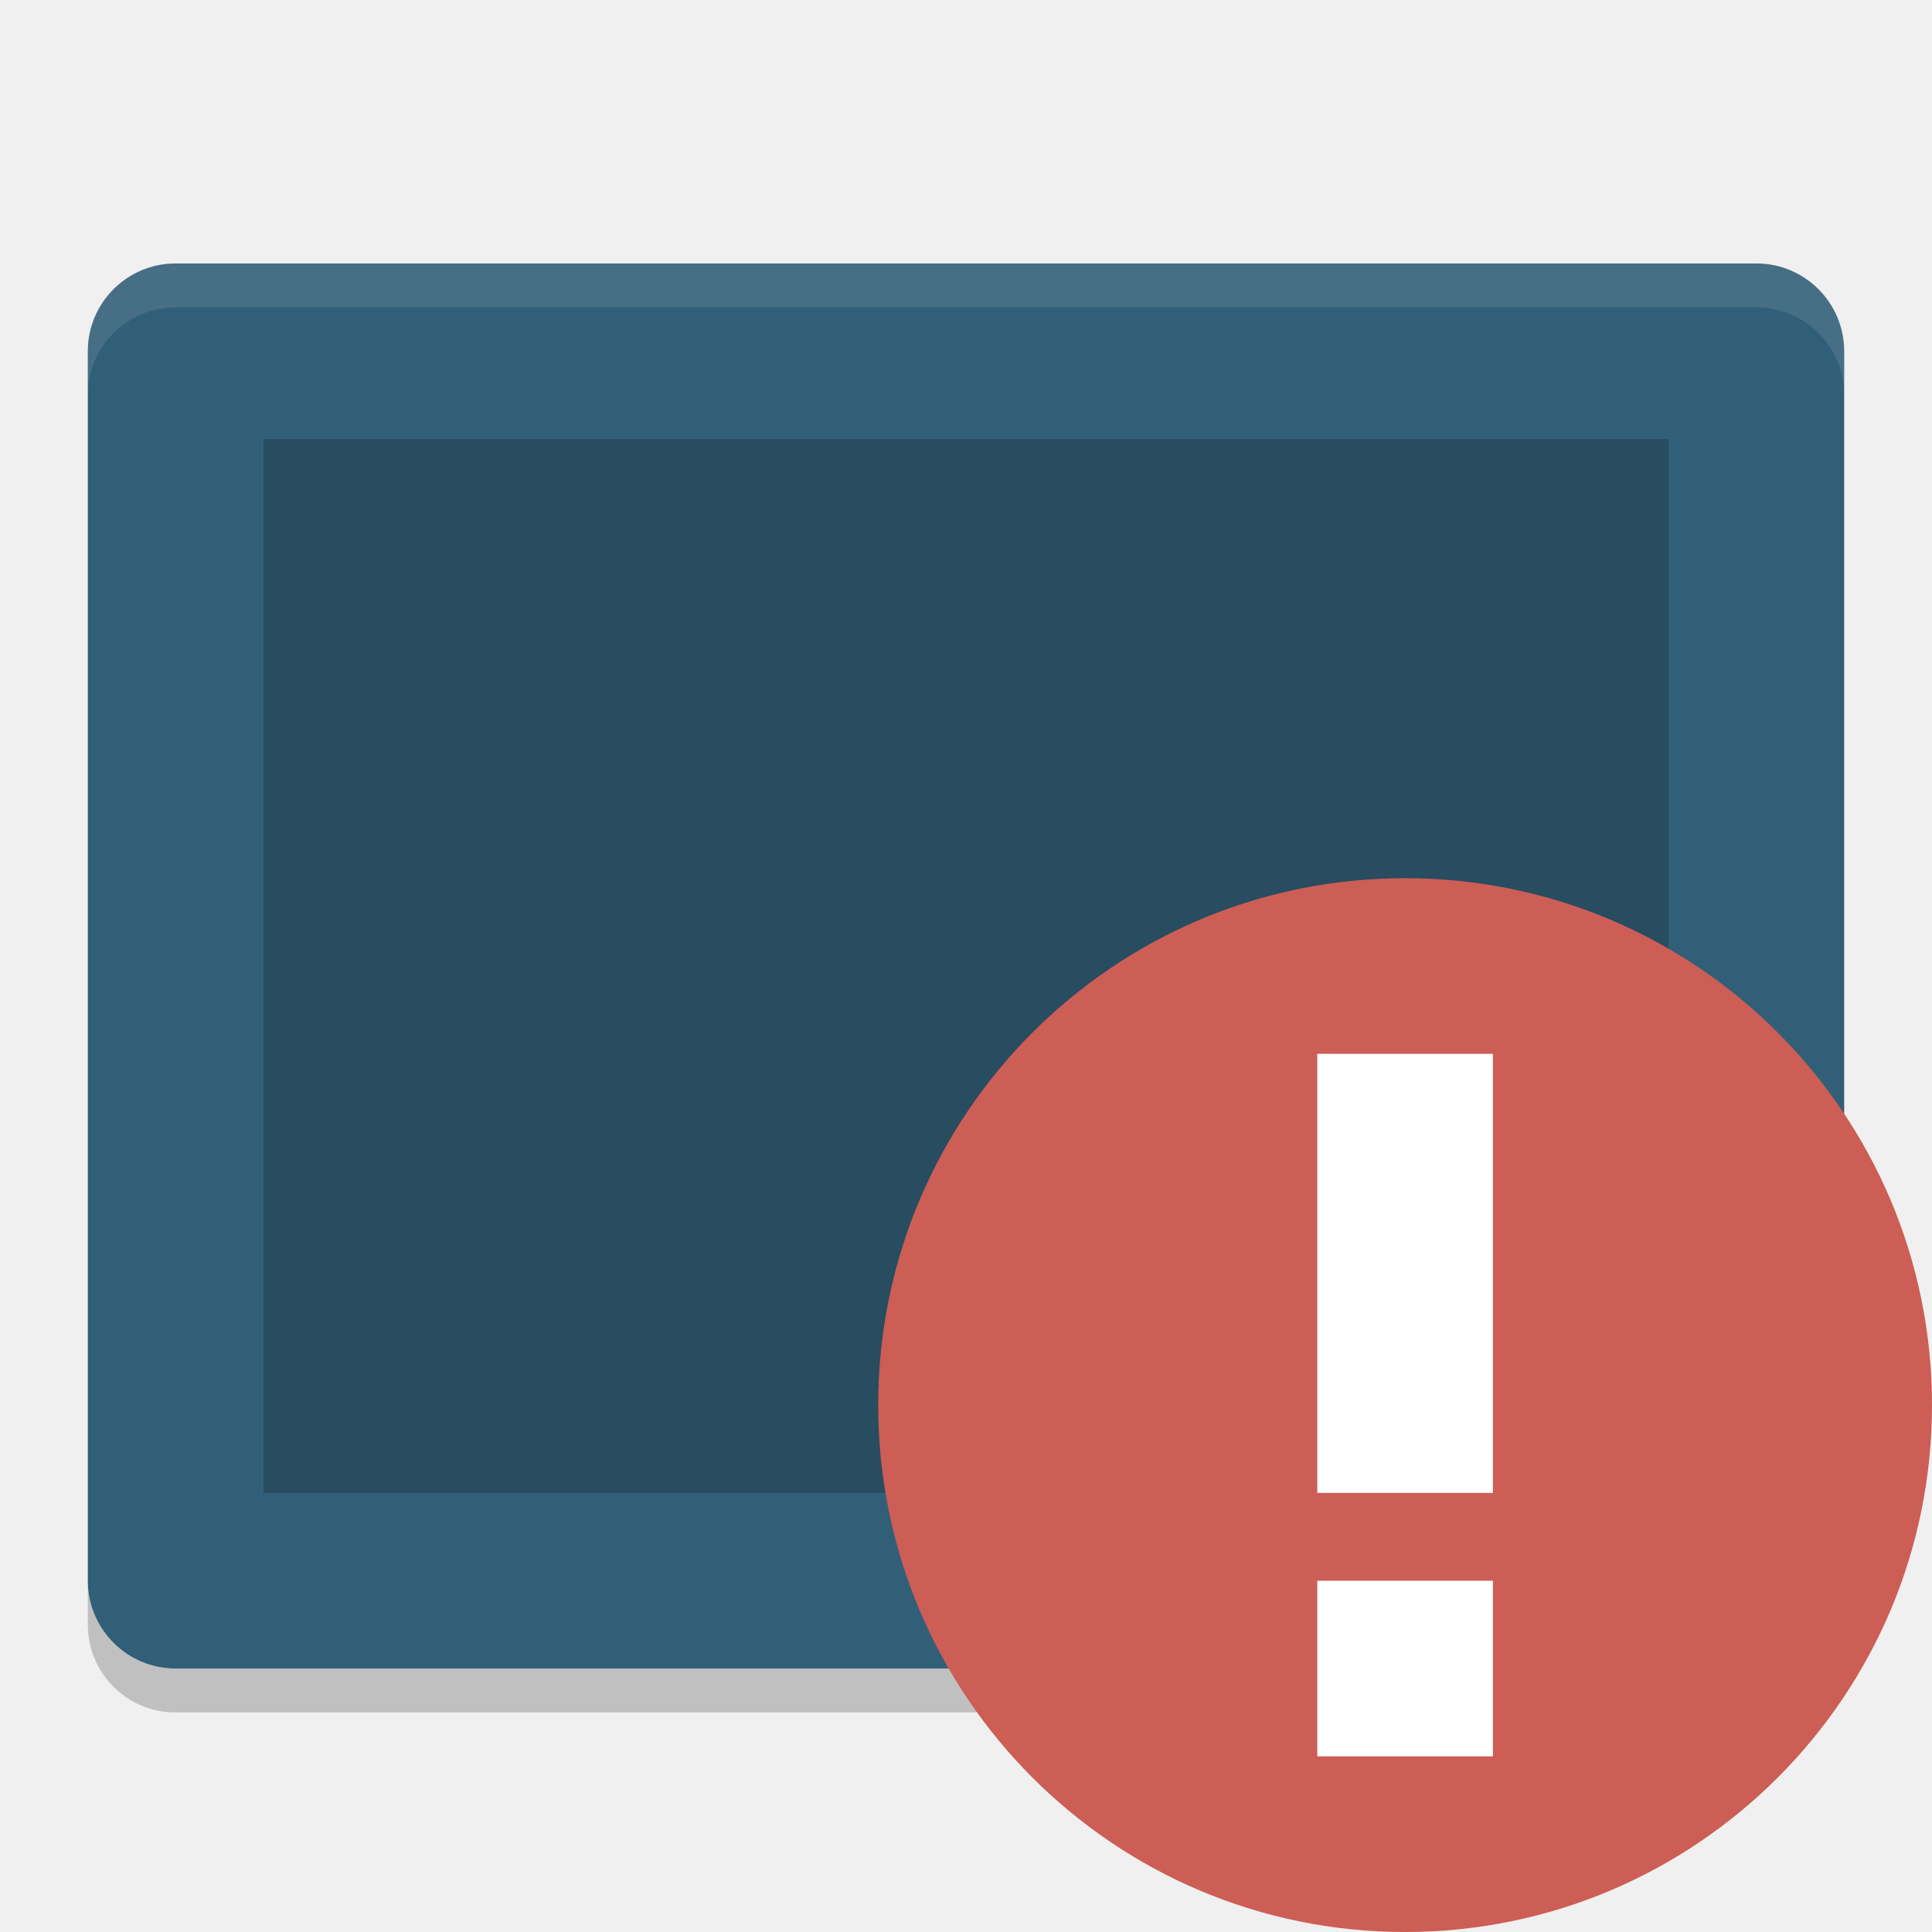
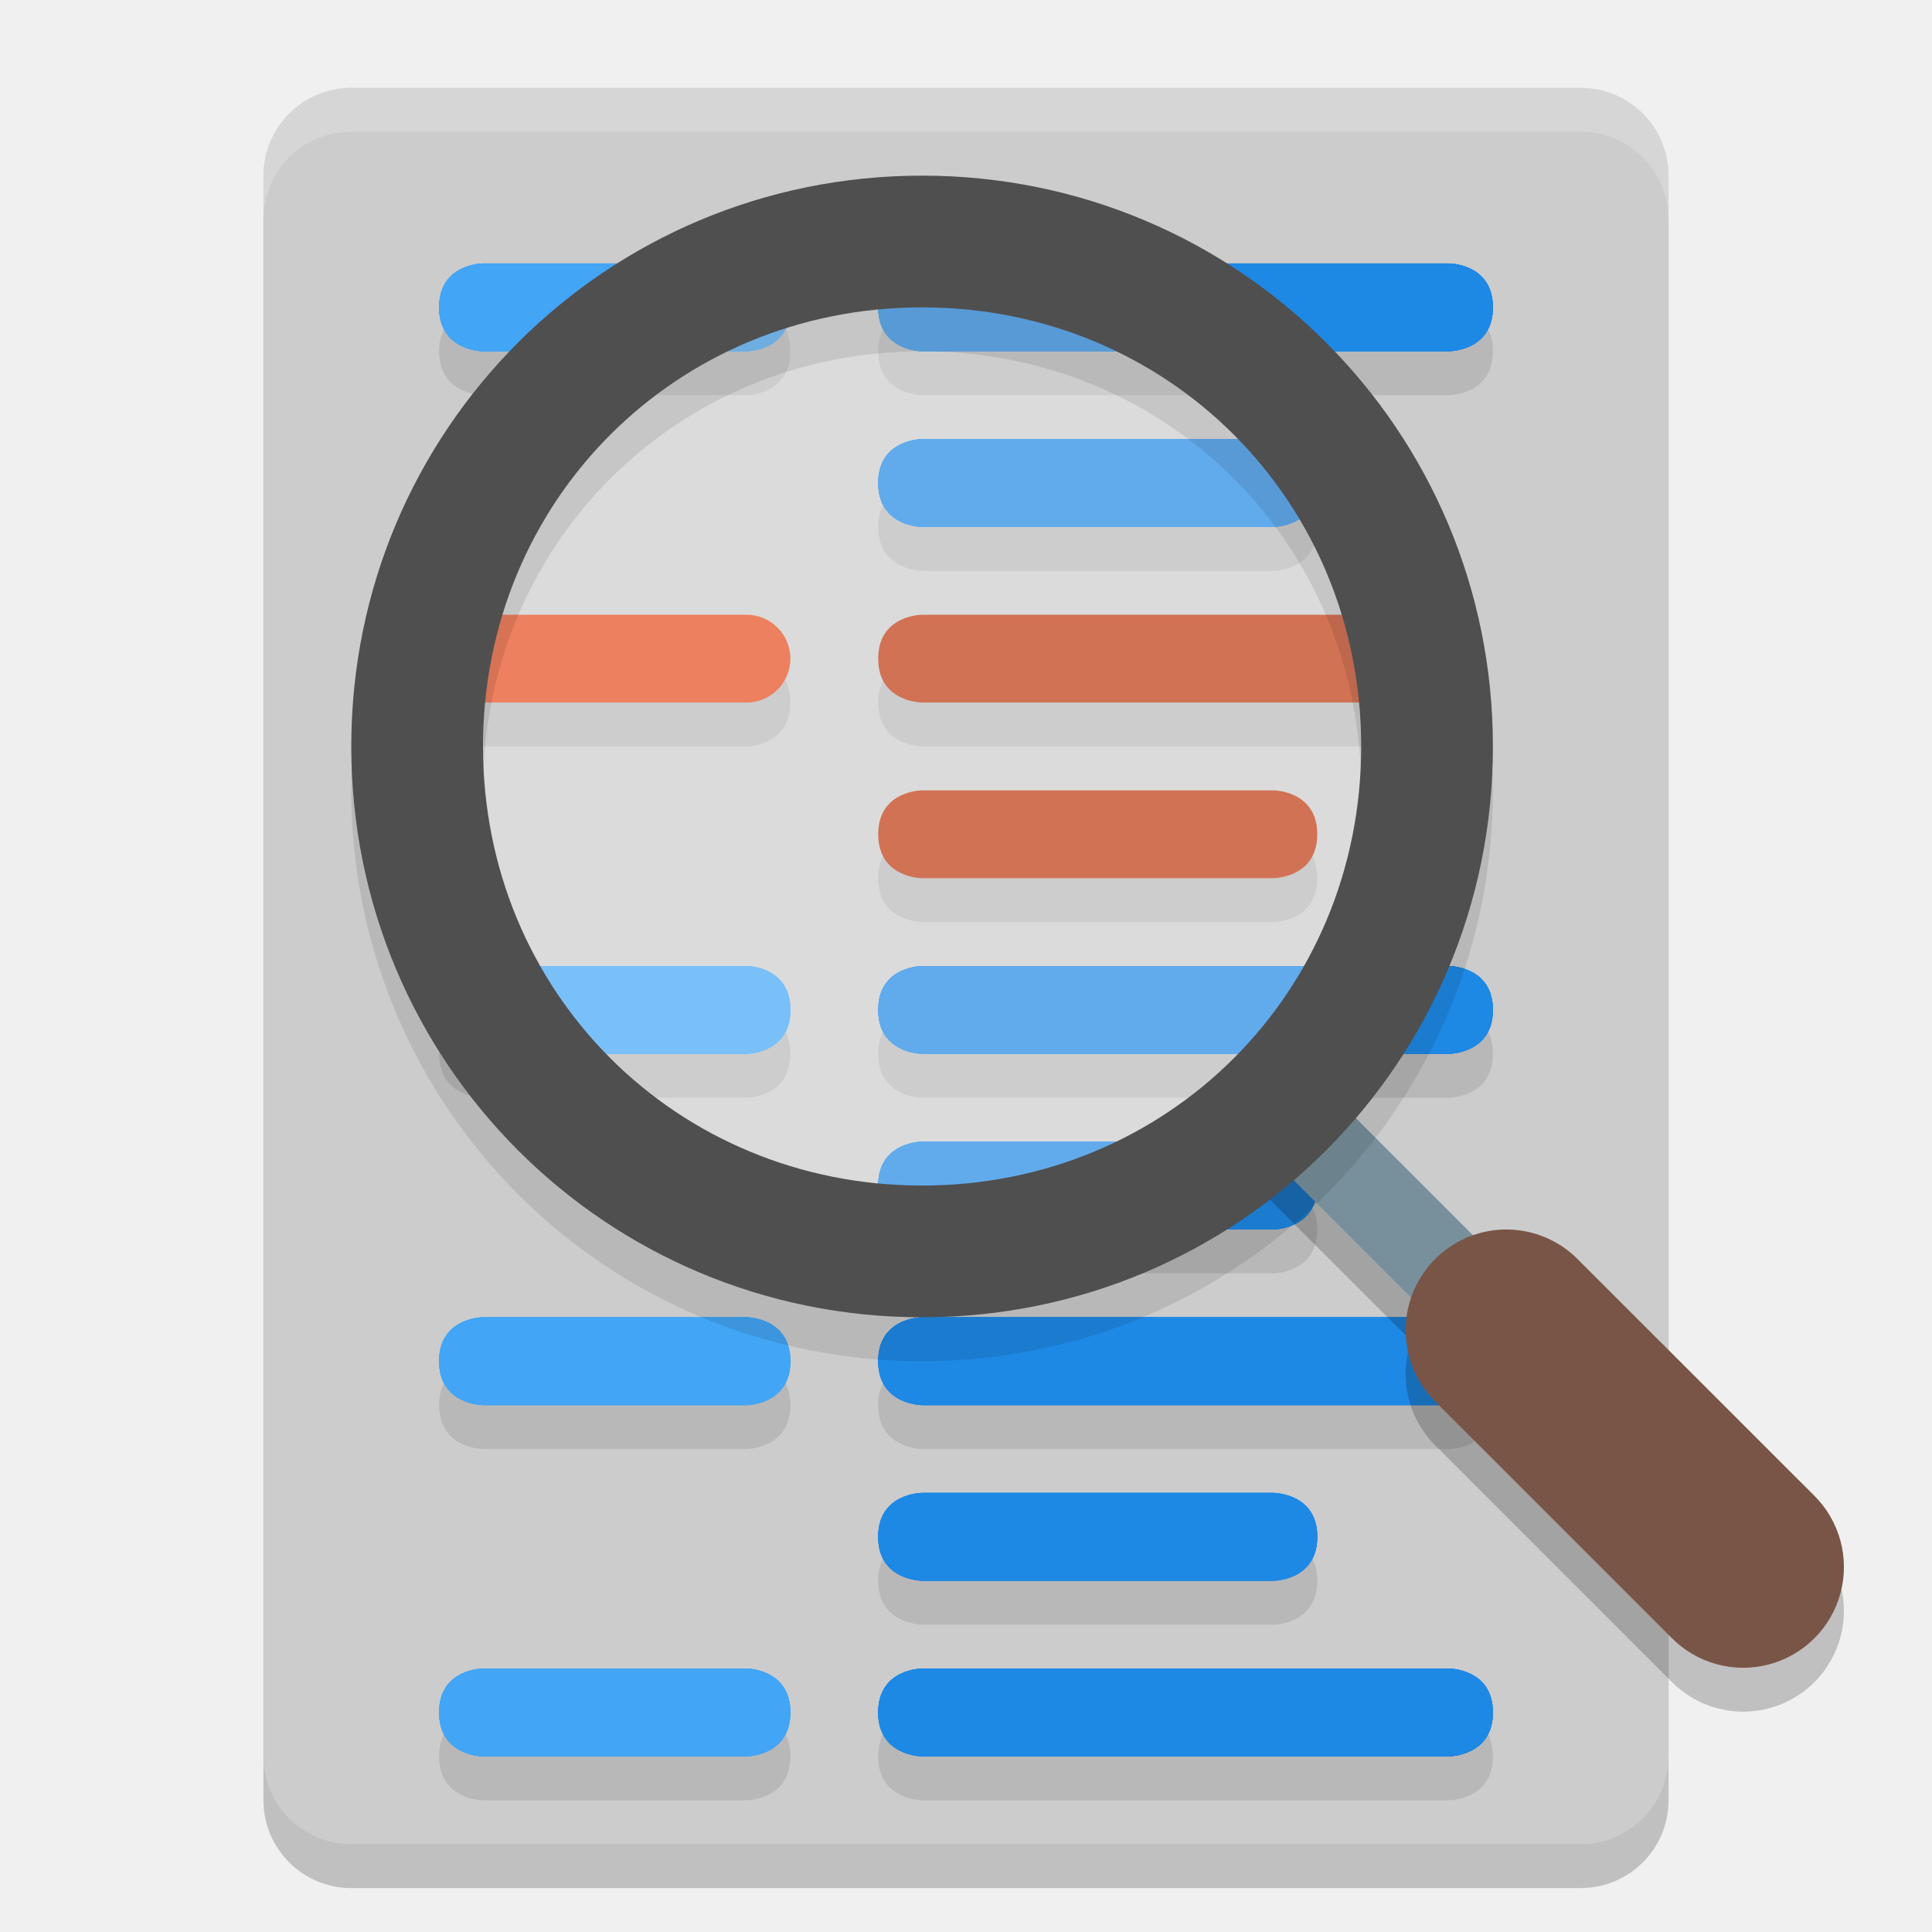
<svg xmlns="http://www.w3.org/2000/svg" width="22" height="22" version="1">
-   <rect style="fill:#325f78" width="16" height="20" x="-19" y="-21" rx="1" ry="1" transform="matrix(0,-1,-1,0,0,0)" />
-   <rect style="opacity:0.2" width="12" height="16" x="-17" y="-19" rx="0" ry="0" transform="matrix(0,-1,-1,0,0,0)" />
-   <path fill="#fff" style="opacity:0.1" d="m2 3c-0.554 0-1 0.446-1 1v0.5c0-0.554 0.446-1 1-1h18c0.554 0 1 0.446 1 1v-0.5c0-0.554-0.446-1-1-1h-18z" />
-   <path opacity=".2" d="m1 18v0.5c0 0.554 0.446 1 1 1h18c0.554 0 1-0.446 1-1v-0.5c0 0.554-0.446 1-1 1h-18c-0.554 0-1-0.446-1-1z" />
-   <circle fill="#cc5e55" cx="16" cy="16" r="6" />
-   <path fill="#fff" d="m15 12v5h2v-5zm0 6v2h2v-2z" />
+   <g transform="translate(-1,-1)">
+     <rect style="opacity:0.2" width="16" height="20" x="4" y="2.5" rx="1" ry="1" />
+     <rect style="fill:#cccccc" width="16" height="20" x="4" y="2" rx="1" ry="1" />
+     <path style="opacity:0.1" d="M 6.5,8.5 H 9.5 C 9.5,8.5 10,8.5 10,9 10,9.5 9.5,9.5 9.5,9.5 H 6.5 C 6.5,9.5 6,9.5 6,9 6,8.5 6.5,8.5 6.5,8.5 Z M 11.5,10.5 H 15.5 C 15.5,10.5 16,10.5 16,11 16,11.5 15.5,11.5 15.5,11.5 H 11.5 C 11.5,11.5 11,11.5 11,11 11,10.5 11.5,10.5 11.5,10.5 Z M 11.5,8.5 H 16.5 C 16.5,8.5 17,8.5 17,9 17,9.5 16.5,9.5 16.5,9.5 H 11.5 C 11.5,9.5 11,9.5 11,9 11,8.5 11.5,8.5 11.5,8.5 Z M 11.5,20.5 H 17.5 C 17.5,20.5 18,20.5 18,21 18,21.5 17.5,21.5 17.5,21.5 H 11.5 C 11.5,21.5 11,21.5 11,21 11,20.5 11.5,20.5 11.5,20.5 Z M 11.5,18.5 H 15.5 C 15.5,18.5 16,18.5 16,19 16,19.5 15.5,19.5 15.5,19.5 H 11.5 C 11.5,19.5 11,19.5 11,19 11,18.5 11.5,18.5 11.5,18.5 Z M 11.5,16.5 H 17.5 C 17.5,16.5 18,16.5 18,17 18,17.5 17.5,17.5 17.5,17.5 H 11.5 C 11.5,17.5 11,17.5 11,17 11,16.5 11.5,16.5 11.5,16.5 Z M 11.5,14.5 H 15.5 C 15.5,14.5 16,14.5 16,15 16,15.5 15.5,15.5 15.5,15.5 H 11.5 C 11.5,15.5 11,15.5 11,15 11,14.5 11.5,14.5 11.5,14.5 Z M 11.5,12.5 H 17.5 C 17.5,12.5 18,12.5 18,13 18,13.5 17.5,13.5 17.5,13.5 H 11.5 C 11.5,13.5 11,13.5 11,13 11,12.5 11.5,12.5 11.5,12.5 Z M 11.5,6.5 H 15.5 C 15.5,6.5 16,6.5 16,7 16,7.5 15.5,7.5 15.5,7.5 H 11.5 C 11.5,7.5 11,7.5 11,7 11,6.5 11.5,6.5 11.5,6.5 Z M 11.5,4.5 H 17.5 C 17.5,4.5 18,4.5 18,5 18,5.5 17.5,5.5 17.5,5.5 H 11.5 C 11.5,5.5 11,5.5 11,5 11,4.5 11.5,4.5 11.5,4.5 Z M 6.5,20.5 H 9.5 C 9.5,20.5 10,20.5 10,21 10,21.5 9.5,21.5 9.5,21.5 H 6.5 C 6.5,21.5 6,21.5 6,21 6,20.5 6.5,20.5 6.5,20.5 Z M 6.5,16.5 H 9.5 C 9.5,16.5 10,16.5 10,17 10,17.5 9.5,17.5 9.5,17.5 H 6.5 C 6.5,17.5 6,17.5 6,17 6,16.5 6.5,16.5 6.5,16.5 Z M 6.5,12.5 H 9.5 C 9.5,12.5 10,12.5 10,13 10,13.5 9.5,13.5 9.5,13.5 H 6.5 C 6.5,13.5 6,13.5 6,13 6,12.5 6.5,12.5 6.5,12.5 Z M 6.5,4.5 H 9.5 C 9.5,4.5 10,4.5 10,5 10,5.5 9.5,5.5 9.5,5.5 H 6.5 C 6.5,5.5 6,5.5 6,5 6,4.5 6.5,4.5 6.5,4.5 Z" />
+     <path style="opacity:0.2;fill:#ffffff" d="M 5,2 C 4.446,2 4,2.446 4,3 V 3.5 C 4,2.946 4.446,2.5 5,2.5 H 19 C 19.554,2.5 20,2.946 20,3.5 V 3 C 20,2.446 19.554,2 19,2 Z" />
+     <rect style="fill:#e64a19" width="4" height="1" x="6" y="8" rx=".5" ry=".5" />
+     <path style="fill:#42a5f5" d="M 6.5,20 H 9.5 C 9.5,20 10,20 10,20.5 10,21 9.5,21 9.5,21 H 6.5 C 6.5,21 6,21 6,20.5 6,20 6.5,20 6.5,20 Z M 6.5,16 H 9.5 C 9.5,16 10,16 10,16.5 10,17 9.5,17 9.5,17 H 6.5 C 6.5,17 6,17 6,16.5 6,16 6.5,16 6.5,16 Z M 6.5,12 H 9.5 C 9.5,12 10,12 10,12.5 10,13 9.5,13 9.5,13 H 6.5 C 6.5,13 6,13 6,12.5 6,12 6.5,12 6.5,12 Z M 6.5,4 H 9.5 C 9.5,4 10,4 10,4.5 10,5 9.5,5 9.5,5 H 6.5 C 6.5,5 6,5 6,4.5 6,4 6.5,4 6.5,4 Z" />
+     <path style="fill:#1e88e5" d="M 11.5,20 H 17.5 C 17.5,20 18,20 18,20.5 18,21 17.5,21 17.5,21 H 11.5 C 11.5,21 11,21 11,20.5 11,20 11.5,20 11.5,20 Z M 11.5,18 H 15.5 C 15.5,18 16,18 16,18.5 16,19 15.5,19 15.5,19 H 11.5 C 11.5,19 11,19 11,18.5 11,18 11.5,18 11.5,18 Z M 11.5,16 H 17.5 C 17.5,16 18,16 18,16.5 18,17 17.5,17 17.5,17 H 11.5 C 11.5,17 11,17 11,16.5 11,16 11.5,16 11.5,16 Z M 11.5,14 H 15.5 C 15.5,14 16,14 16,14.5 16,15 15.5,15 15.5,15 H 11.5 C 11.5,15 11,15 11,14.5 11,14 11.5,14 11.5,14 Z M 11.5,12 H 17.5 C 17.5,12 18,12 18,12.5 18,13 17.5,13 17.5,13 H 11.5 C 11.5,13 11,13 11,12.5 11,12 11.5,12 11.5,12 Z M 11.5,6 H 15.5 C 15.5,6 16,6 16,6.5 16,7 15.5,7 15.5,7 H 11.5 C 11.5,7 11,7 11,6.5 11,6 11.5,6 11.5,6 Z M 11.5,4 H 17.5 C 17.5,4 18,4 18,4.5 18,5 17.5,5 17.5,5 H 11.5 C 11.5,5 11,5 11,4.5 11,4 11.5,4 11.5,4 Z" />
+     <path style="fill:#bf360c" d="M 11.5,10 H 15.5 C 15.5,10 16,10 16,10.5 16,11 15.5,11 15.5,11 H 11.5 C 11.5,11 11,11 11,10.5 11,10 11.5,10 11.5,10 Z M 11.5,8 H 16.5 C 16.5,8 17,8 17,8.5 17,9 16.5,9 16.5,9 H 11.5 C 11.5,9 11,9 11,8.5 11,8 11.5,8 11.5,8 Z" />
+     <path style="fill:#42a5f5" d="M 6.5,20 H 9.5 C 9.5,20 10,20 10,20.5 10,21 9.5,21 9.5,21 H 6.5 C 6.5,21 6,21 6,20.5 6,20 6.5,20 6.5,20 Z M 6.5,16 H 9.5 C 9.5,16 10,16 10,16.5 10,17 9.5,17 9.5,17 H 6.5 C 6.5,17 6,17 6,16.5 6,16 6.5,16 6.5,16 Z M 6.5,12 H 9.5 C 9.5,12 10,12 10,12.5 10,13 9.5,13 9.5,13 H 6.5 C 6.5,13 6,13 6,12.5 6,12 6.5,12 6.5,12 Z M 6.5,4 H 9.5 C 9.5,4 10,4 10,4.5 10,5 9.5,5 9.5,5 H 6.5 C 6.5,5 6,5 6,4.5 6,4 6.5,4 6.5,4 Z" />
+     <path style="fill:#1e88e5" d="M 11.5,20 H 17.5 C 17.5,20 18,20 18,20.5 18,21 17.5,21 17.5,21 H 11.5 C 11.5,21 11,21 11,20.5 11,20 11.5,20 11.5,20 Z M 11.5,18 H 15.5 C 15.5,18 16,18 16,18.5 16,19 15.5,19 15.5,19 H 11.5 C 11.5,19 11,19 11,18.5 11,18 11.5,18 11.5,18 Z M 11.5,16 H 17.5 C 17.5,16 18,16 18,16.5 18,17 17.5,17 17.5,17 H 11.5 C 11.5,17 11,17 11,16.5 11,16 11.5,16 11.5,16 Z M 11.5,14 H 15.5 C 15.5,14 16,14 16,14.5 16,15 15.5,15 15.5,15 H 11.5 C 11.5,15 11,15 11,14.5 11,14 11.5,14 11.5,14 Z M 11.5,12 H 17.5 C 17.5,12 18,12 18,12.5 18,13 17.5,13 17.5,13 H 11.5 C 11.5,13 11,13 11,12.5 11,12 11.5,12 11.5,12 Z M 11.5,6 H 15.5 C 15.5,6 16,6 16,6.5 16,7 15.5,7 15.5,7 H 11.5 C 11.5,7 11,7 11,6.5 11,6 11.5,6 11.5,6 Z M 11.5,4 H 17.5 C 17.5,4 18,4 18,4.5 18,5 17.5,5 17.5,5 H 11.5 C 11.5,5 11,5 11,4.5 11,4 11.5,4 11.5,4 Z" />
+     <path style="fill:#42a5f5" d="M 6.5,20 H 9.5 C 9.5,20 10,20 10,20.5 10,21 9.5,21 9.5,21 H 6.5 C 6.5,21 6,21 6,20.5 6,20 6.5,20 6.5,20 Z M 6.5,16 H 9.5 C 9.5,16 10,16 10,16.5 10,17 9.5,17 9.5,17 H 6.5 C 6.5,17 6,17 6,16.5 6,16 6.5,16 6.5,16 Z M 6.5,12 H 9.5 C 9.5,12 10,12 10,12.5 10,13 9.5,13 9.5,13 H 6.5 C 6.5,13 6,13 6,12.5 6,12 6.5,12 6.5,12 Z M 6.5,4 H 9.5 C 9.5,4 10,4 10,4.5 10,5 9.5,5 9.5,5 H 6.5 C 6.5,5 6,5 6,4.5 6,4 6.5,4 6.5,4 Z" />
+     <path style="fill:#1e88e5" d="M 11.5,20 H 17.5 C 17.5,20 18,20 18,20.5 18,21 17.5,21 17.5,21 H 11.5 C 11.5,21 11,21 11,20.5 11,20 11.5,20 11.5,20 Z M 11.5,18 H 15.5 C 15.5,18 16,18 16,18.5 16,19 15.5,19 15.5,19 H 11.5 C 11.5,19 11,19 11,18.5 11,18 11.5,18 11.5,18 Z M 11.5,16 H 17.5 C 17.5,16 18,16 18,16.5 18,17 17.5,17 17.5,17 H 11.5 C 11.5,17 11,17 11,16.5 11,16 11.5,16 11.5,16 Z M 11.5,14 H 15.5 C 15.5,14 16,14 16,14.5 16,15 15.5,15 15.5,15 H 11.5 C 11.5,15 11,15 11,14.5 11,14 11.5,14 11.5,14 Z M 11.5,12 H 17.5 C 17.5,12 18,12 18,12.5 18,13 17.5,13 17.5,13 H 11.5 C 11.5,13 11,13 11,12.5 11,12 11.5,12 11.5,12 Z M 11.5,6 H 15.5 C 15.5,6 16,6 16,6.5 16,7 15.5,7 15.5,7 H 11.5 C 11.5,7 11,7 11,6.5 11,6 11.5,6 11.5,6 Z M 11.5,4 H 17.5 C 17.5,4 18,4 18,4.5 18,5 17.5,5 17.5,5 H 11.5 C 11.5,5 11,5 11,4.5 11,4 11.5,4 11.5,4 Z" />
+     <path style="fill:#42a5f5" d="M 6.5,20 H 9.5 C 9.5,20 10,20 10,20.5 10,21 9.5,21 9.5,21 H 6.5 C 6.5,21 6,21 6,20.5 6,20 6.5,20 6.5,20 Z M 6.5,16 H 9.5 C 9.5,16 10,16 10,16.5 10,17 9.5,17 9.5,17 H 6.5 C 6.5,17 6,17 6,16.5 6,16 6.5,16 6.5,16 Z M 6.5,12 H 9.5 C 9.5,12 10,12 10,12.5 10,13 9.5,13 9.5,13 H 6.5 C 6.5,13 6,13 6,12.5 6,12 6.5,12 6.5,12 Z M 6.5,4 H 9.5 C 9.5,4 10,4 10,4.5 10,5 9.5,5 9.5,5 H 6.5 C 6.5,5 6,5 6,4.5 6,4 6.5,4 6.5,4 Z" />
+     <path style="fill:#1e88e5" d="M 11.5,20 H 17.5 C 17.5,20 18,20 18,20.5 18,21 17.5,21 17.5,21 H 11.5 C 11.5,21 11,21 11,20.5 11,20 11.5,20 11.5,20 Z M 11.5,18 H 15.5 C 15.5,18 16,18 16,18.5 16,19 15.5,19 15.5,19 H 11.5 C 11.5,19 11,19 11,18.5 11,18 11.5,18 11.5,18 Z M 11.5,16 H 17.5 C 17.5,16 18,16 18,16.5 18,17 17.5,17 17.5,17 H 11.5 C 11.5,17 11,17 11,16.5 11,16 11.5,16 11.5,16 Z M 11.5,14 H 15.5 C 15.5,14 16,14 16,14.5 16,15 15.5,15 15.5,15 H 11.5 C 11.5,15 11,15 11,14.5 11,14 11.5,14 11.5,14 Z M 11.5,12 H 17.5 C 17.5,12 18,12 18,12.5 18,13 17.5,13 17.5,13 H 11.5 C 11.5,13 11,13 11,12.5 11,12 11.5,12 11.5,12 Z M 11.5,6 H 15.5 C 15.5,6 16,6 16,6.5 16,7 15.5,7 15.5,7 H 11.5 C 11.5,7 11,7 11,6.5 11,6 11.5,6 11.5,6 Z M 11.5,4 H 17.5 C 17.5,4 18,4 18,4.5 18,5 17.5,5 17.5,5 H 11.5 C 11.5,5 11,5 11,4.5 11,4 11.5,4 11.5,4 Z" />
+     <circle style="opacity:0.3;fill:#ffffff" cx="11.5" cy="9.5" r="6" />
+     <path style="opacity:0.2" d="M 15.861,13.647 18.361,16.147 17.654,16.854 15.154,14.354 Z" />
+     <path style="fill:none;stroke:#78909c" d="M 18,16 15.5,13.5" />
+     <path style="opacity:0.2" d="M 18.188,15.501 A 1.147,1.147 0 0 1 18.976,15.849 L 21.652,18.524 A 1.147,1.147 0 1 1 20.03,20.146 L 17.354,17.47 A 1.147,1.147 0 0 1 18.188,15.501 Z" />
+     <path style="fill:#795548" d="M 18.188,15.001 A 1.147,1.147 0 0 1 18.976,15.349 L 21.652,18.024 A 1.147,1.147 0 1 1 20.03,19.646 L 17.354,16.97 A 1.147,1.147 0 0 1 18.188,15.001 Z" />
+     <path style="opacity:0.1" d="M 11.5,3.5 C 15.1,3.5 18,6.4 18,10 18,13.6 15.1,16.5 11.5,16.5 7.9,16.5 5,13.6 5,10 5,6.4 7.9,3.5 11.5,3.5 Z M 11.5,5 C 8.7,5 6.5,7.2 6.5,10 6.5,12.8 8.7,15 11.5,15 14.3,15 16.5,12.8 16.5,10 16.5,7.2 14.3,5 11.5,5 Z" />
+     <path style="fill:#4f4f4f" d="M 11.5,3 C 15.1,3 18,5.9 18,9.5 18,13.1 15.1,16 11.5,16 7.9,16 5,13.1 5,9.5 5,5.9 7.9,3 11.5,3 Z M 11.5,4.5 C 8.7,4.5 6.5,6.7 6.5,9.5 6.5,12.3 8.7,14.5 11.5,14.5 14.3,14.5 16.5,12.3 16.5,9.5 16.5,6.7 14.3,4.5 11.5,4.5 Z" />
+   </g>
</svg>
